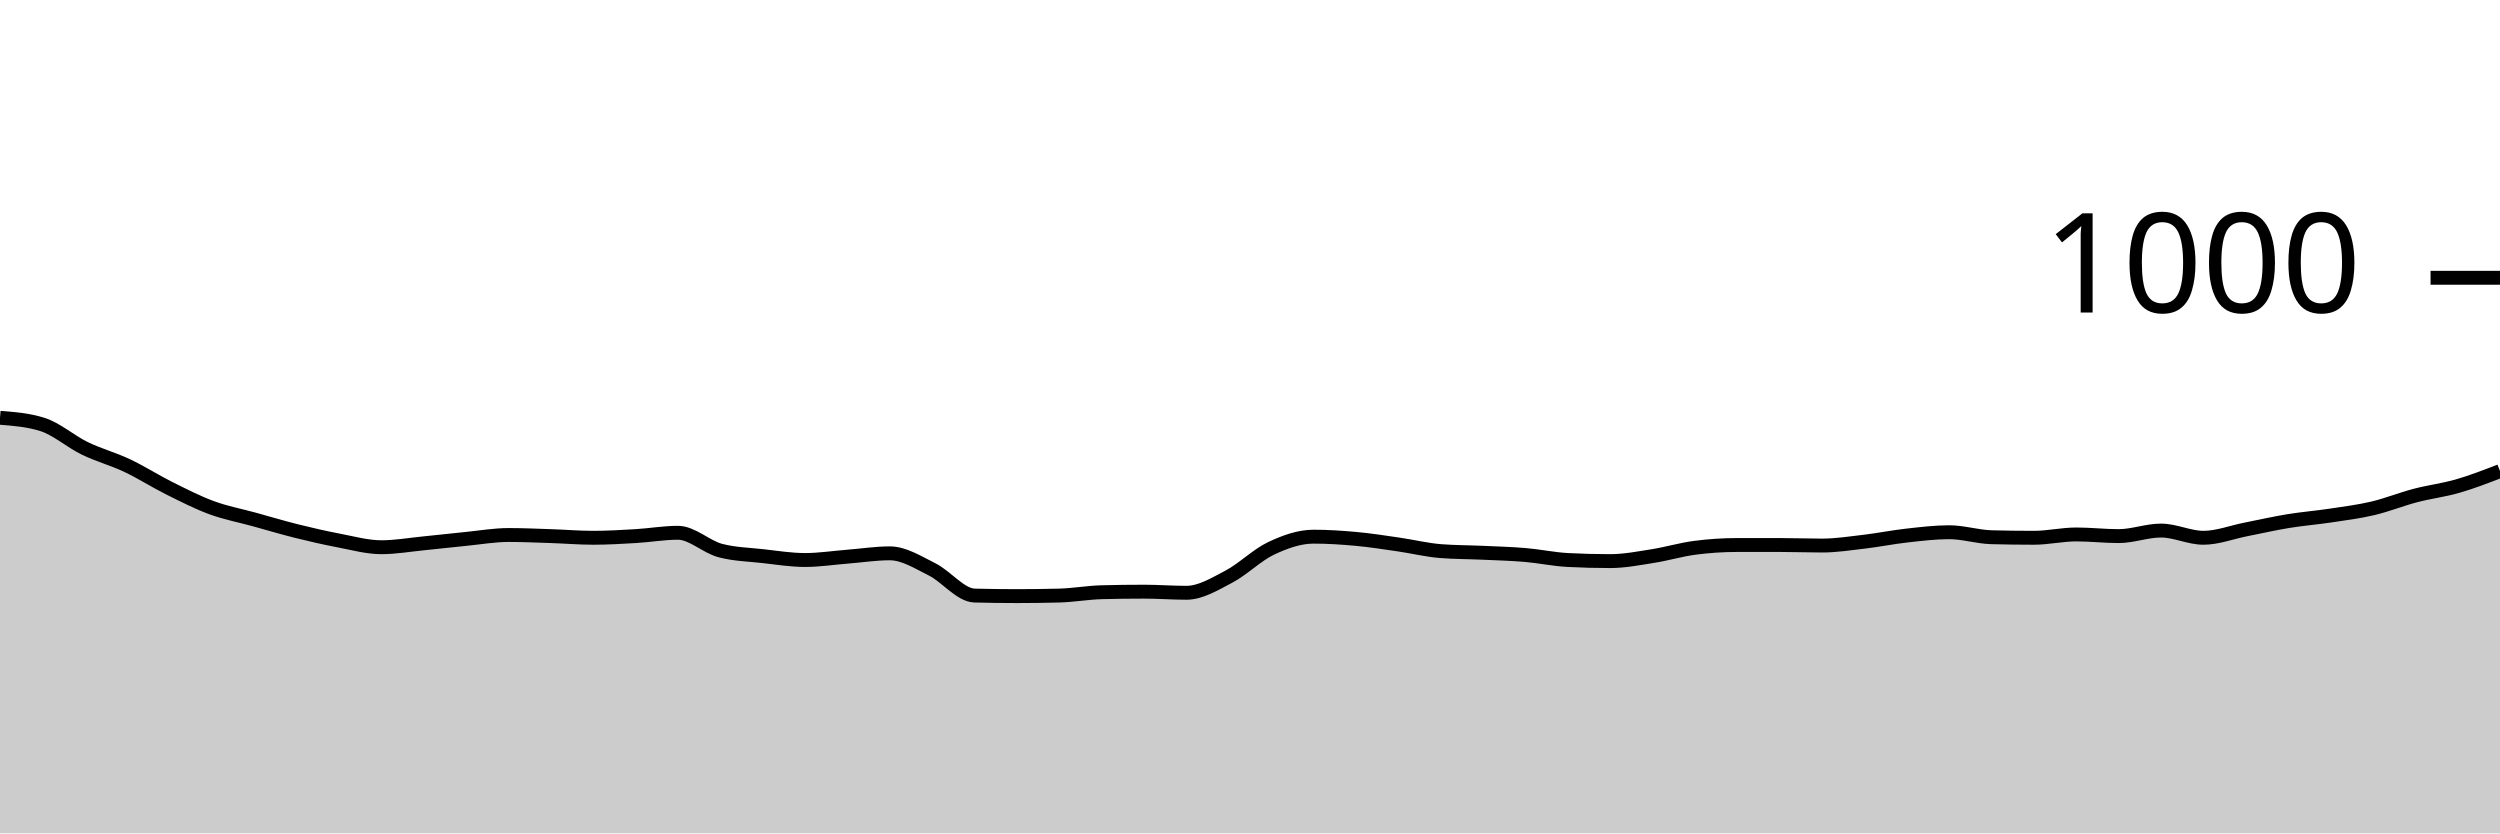
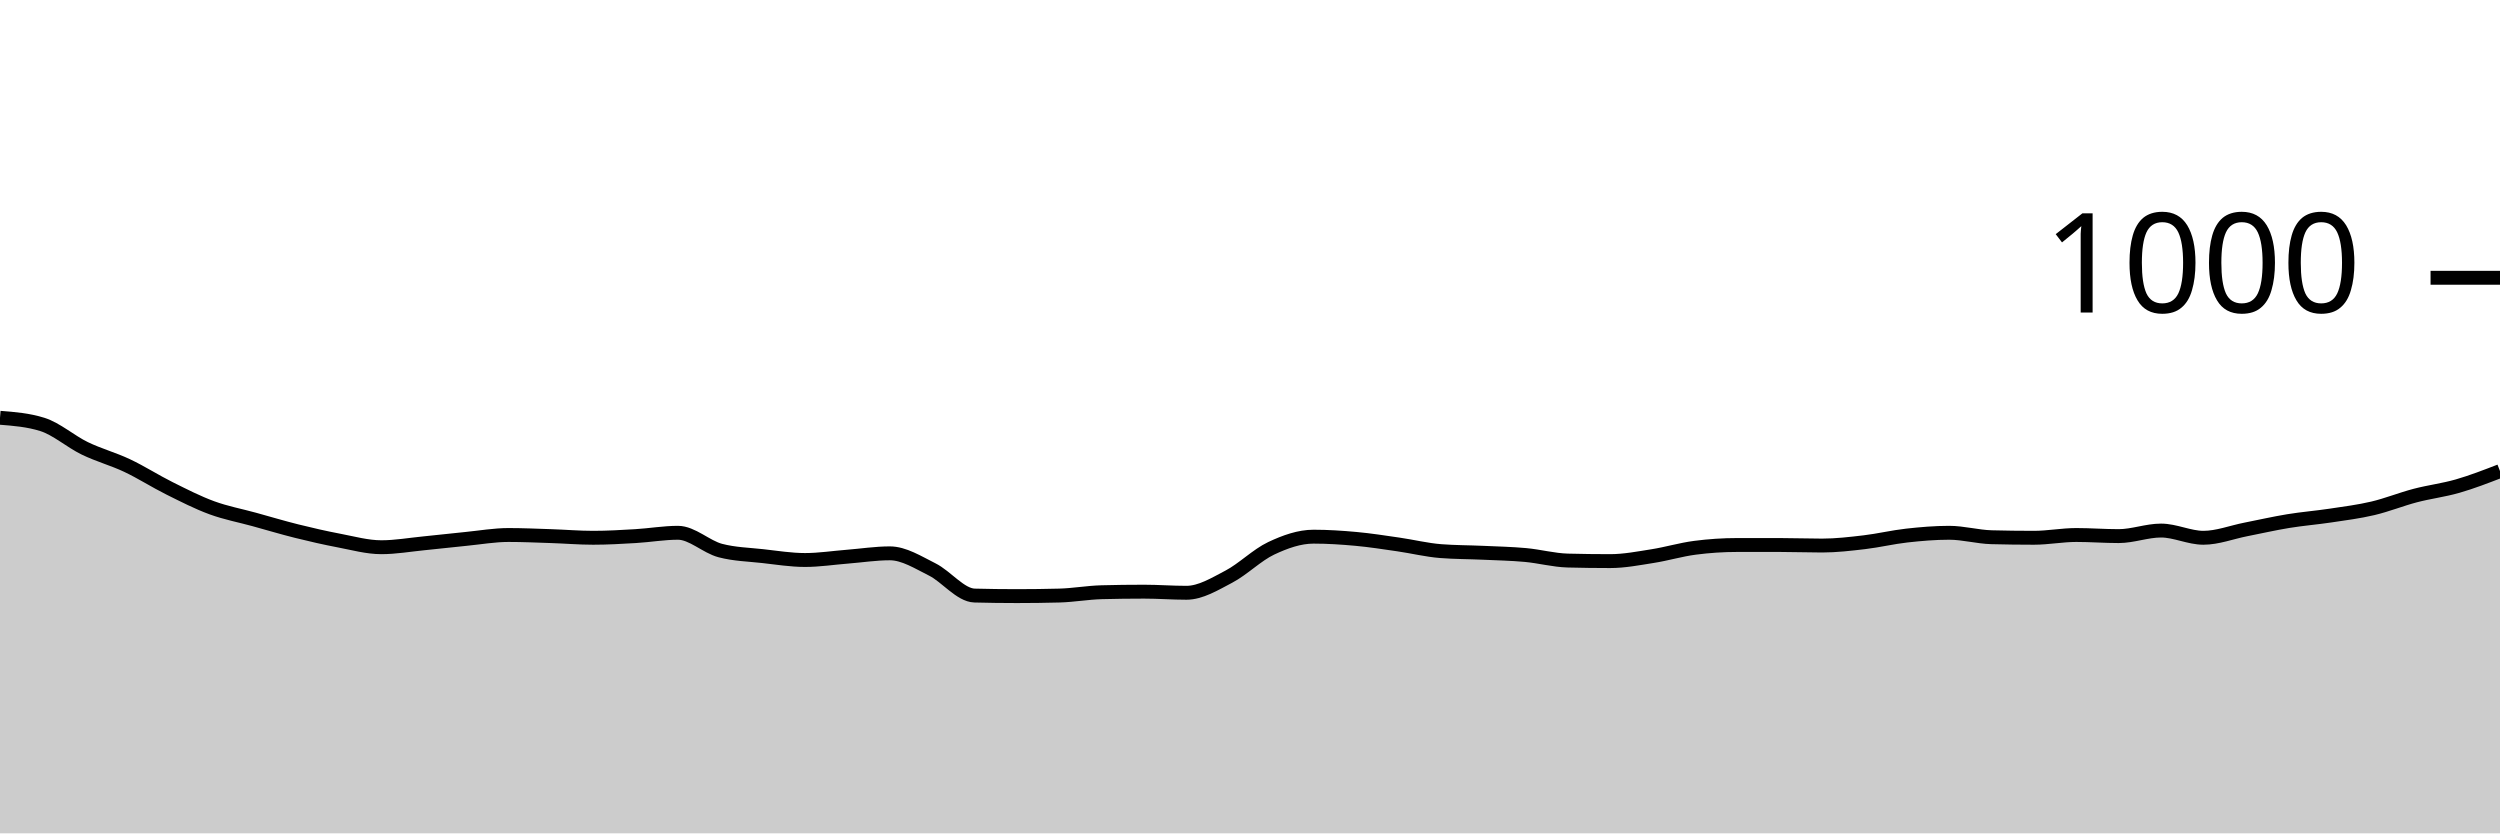
<svg xmlns="http://www.w3.org/2000/svg" viewBox="0 0 180 60">
  <g transform="translate(0,20)">
-     <path class="area" fill="rgba(0, 0, 0, 0.2)" d="M0,10.08C1.017,10.16,2.034,10.24,3.051,10.56C4.068,10.88,5.085,11.787,6.102,12.28C7.119,12.773,8.136,13.04,9.153,13.52C10.169,14,11.186,14.653,12.203,15.16C13.22,15.667,14.237,16.187,15.254,16.56C16.271,16.933,17.288,17.12,18.305,17.4C19.322,17.68,20.339,17.987,21.356,18.24C22.373,18.493,23.39,18.727,24.407,18.92C25.424,19.113,26.441,19.4,27.458,19.4C28.475,19.4,29.492,19.22,30.508,19.12C31.525,19.02,32.542,18.9,33.559,18.8C34.576,18.7,35.593,18.52,36.61,18.52C37.627,18.52,38.644,18.567,39.661,18.6C40.678,18.633,41.695,18.72,42.712,18.72C43.729,18.72,44.746,18.66,45.763,18.6C46.78,18.54,47.797,18.36,48.814,18.36C49.831,18.36,50.847,19.373,51.864,19.64C52.881,19.907,53.898,19.927,54.915,20.04C55.932,20.153,56.949,20.32,57.966,20.32C58.983,20.32,60,20.16,61.017,20.08C62.034,20,63.051,19.84,64.068,19.84C65.085,19.84,66.102,20.493,67.119,21C68.136,21.507,69.153,22.853,70.169,22.88C71.186,22.907,72.203,22.92,73.22,22.92C74.237,22.92,75.254,22.907,76.271,22.88C77.288,22.853,78.305,22.667,79.322,22.64C80.339,22.613,81.356,22.6,82.373,22.6C83.39,22.6,84.407,22.68,85.424,22.68C86.441,22.68,87.458,22.053,88.475,21.52C89.492,20.987,90.508,19.96,91.525,19.48C92.542,19,93.559,18.64,94.576,18.64C95.593,18.64,96.61,18.707,97.627,18.8C98.644,18.893,99.661,19.053,100.678,19.2C101.695,19.347,102.712,19.6,103.729,19.68C104.746,19.76,105.763,19.753,106.78,19.8C107.797,19.847,108.814,19.873,109.831,19.96C110.847,20.047,111.864,20.267,112.881,20.32C113.898,20.373,114.915,20.4,115.932,20.4C116.949,20.4,117.966,20.2,118.983,20.04C120,19.88,121.017,19.573,122.034,19.44C123.051,19.307,124.068,19.24,125.085,19.24C126.102,19.24,127.119,19.24,128.136,19.24C129.153,19.24,130.169,19.28,131.186,19.28C132.203,19.28,133.22,19.12,134.237,19C135.254,18.88,136.271,18.673,137.288,18.56C138.305,18.447,139.322,18.32,140.339,18.32C141.356,18.32,142.373,18.653,143.39,18.68C144.407,18.707,145.424,18.72,146.441,18.72C147.458,18.72,148.475,18.48,149.492,18.48C150.508,18.48,151.525,18.6,152.542,18.6C153.559,18.6,154.576,18.2,155.593,18.2C156.61,18.2,157.627,18.72,158.644,18.72C159.661,18.72,160.678,18.32,161.695,18.12C162.712,17.92,163.729,17.687,164.746,17.52C165.763,17.353,166.78,17.273,167.797,17.12C168.814,16.967,169.831,16.84,170.847,16.6C171.864,16.36,172.881,15.947,173.898,15.68C174.915,15.413,175.932,15.293,176.949,15C177.966,14.707,178.983,14.313,180,13.92L180,40C178.983,40,177.966,40,176.949,40C175.932,40,174.915,40,173.898,40C172.881,40,171.864,40,170.847,40C169.831,40,168.814,40,167.797,40C166.78,40,165.763,40,164.746,40C163.729,40,162.712,40,161.695,40C160.678,40,159.661,40,158.644,40C157.627,40,156.61,40,155.593,40C154.576,40,153.559,40,152.542,40C151.525,40,150.508,40,149.492,40C148.475,40,147.458,40,146.441,40C145.424,40,144.407,40,143.39,40C142.373,40,141.356,40,140.339,40C139.322,40,138.305,40,137.288,40C136.271,40,135.254,40,134.237,40C133.22,40,132.203,40,131.186,40C130.169,40,129.153,40,128.136,40C127.119,40,126.102,40,125.085,40C124.068,40,123.051,40,122.034,40C121.017,40,120,40,118.983,40C117.966,40,116.949,40,115.932,40C114.915,40,113.898,40,112.881,40C111.864,40,110.847,40,109.831,40C108.814,40,107.797,40,106.78,40C105.763,40,104.746,40,103.729,40C102.712,40,101.695,40,100.678,40C99.661,40,98.644,40,97.627,40C96.61,40,95.593,40,94.576,40C93.559,40,92.542,40,91.525,40C90.508,40,89.492,40,88.475,40C87.458,40,86.441,40,85.424,40C84.407,40,83.39,40,82.373,40C81.356,40,80.339,40,79.322,40C78.305,40,77.288,40,76.271,40C75.254,40,74.237,40,73.22,40C72.203,40,71.186,40,70.169,40C69.153,40,68.136,40,67.119,40C66.102,40,65.085,40,64.068,40C63.051,40,62.034,40,61.017,40C60,40,58.983,40,57.966,40C56.949,40,55.932,40,54.915,40C53.898,40,52.881,40,51.864,40C50.847,40,49.831,40,48.814,40C47.797,40,46.78,40,45.763,40C44.746,40,43.729,40,42.712,40C41.695,40,40.678,40,39.661,40C38.644,40,37.627,40,36.61,40C35.593,40,34.576,40,33.559,40C32.542,40,31.525,40,30.508,40C29.492,40,28.475,40,27.458,40C26.441,40,25.424,40,24.407,40C23.39,40,22.373,40,21.356,40C20.339,40,19.322,40,18.305,40C17.288,40,16.271,40,15.254,40C14.237,40,13.22,40,12.203,40C11.186,40,10.169,40,9.153,40C8.136,40,7.119,40,6.102,40C5.085,40,4.068,40,3.051,40C2.034,40,1.017,40,0,40Z" />
-     <path class="line" stroke="black" fill="none" d="M0,10.08C1.017,10.16,2.034,10.24,3.051,10.56C4.068,10.88,5.085,11.787,6.102,12.28C7.119,12.773,8.136,13.04,9.153,13.52C10.169,14,11.186,14.653,12.203,15.16C13.22,15.667,14.237,16.187,15.254,16.56C16.271,16.933,17.288,17.12,18.305,17.4C19.322,17.68,20.339,17.987,21.356,18.24C22.373,18.493,23.39,18.727,24.407,18.92C25.424,19.113,26.441,19.4,27.458,19.4C28.475,19.4,29.492,19.22,30.508,19.12C31.525,19.02,32.542,18.9,33.559,18.8C34.576,18.7,35.593,18.52,36.61,18.52C37.627,18.52,38.644,18.567,39.661,18.6C40.678,18.633,41.695,18.72,42.712,18.72C43.729,18.72,44.746,18.66,45.763,18.6C46.78,18.54,47.797,18.36,48.814,18.36C49.831,18.36,50.847,19.373,51.864,19.64C52.881,19.907,53.898,19.927,54.915,20.04C55.932,20.153,56.949,20.32,57.966,20.32C58.983,20.32,60,20.16,61.017,20.08C62.034,20,63.051,19.84,64.068,19.84C65.085,19.84,66.102,20.493,67.119,21C68.136,21.507,69.153,22.853,70.169,22.88C71.186,22.907,72.203,22.92,73.22,22.92C74.237,22.92,75.254,22.907,76.271,22.88C77.288,22.853,78.305,22.667,79.322,22.64C80.339,22.613,81.356,22.6,82.373,22.6C83.39,22.6,84.407,22.68,85.424,22.68C86.441,22.68,87.458,22.053,88.475,21.52C89.492,20.987,90.508,19.96,91.525,19.48C92.542,19,93.559,18.64,94.576,18.64C95.593,18.64,96.61,18.707,97.627,18.8C98.644,18.893,99.661,19.053,100.678,19.2C101.695,19.347,102.712,19.6,103.729,19.68C104.746,19.76,105.763,19.753,106.78,19.8C107.797,19.847,108.814,19.873,109.831,19.96C110.847,20.047,111.864,20.267,112.881,20.32C113.898,20.373,114.915,20.4,115.932,20.4C116.949,20.4,117.966,20.2,118.983,20.04C120,19.88,121.017,19.573,122.034,19.44C123.051,19.307,124.068,19.24,125.085,19.24C126.102,19.24,127.119,19.24,128.136,19.24C129.153,19.24,130.169,19.28,131.186,19.28C132.203,19.28,133.22,19.12,134.237,19C135.254,18.88,136.271,18.673,137.288,18.56C138.305,18.447,139.322,18.32,140.339,18.32C141.356,18.32,142.373,18.653,143.39,18.68C144.407,18.707,145.424,18.72,146.441,18.72C147.458,18.72,148.475,18.48,149.492,18.48C150.508,18.48,151.525,18.6,152.542,18.6C153.559,18.6,154.576,18.2,155.593,18.2C156.61,18.2,157.627,18.72,158.644,18.72C159.661,18.72,160.678,18.32,161.695,18.12C162.712,17.92,163.729,17.687,164.746,17.52C165.763,17.353,166.78,17.273,167.797,17.12C168.814,16.967,169.831,16.84,170.847,16.6C171.864,16.36,172.881,15.947,173.898,15.68C174.915,15.413,175.932,15.293,176.949,15C177.966,14.707,178.983,14.313,180,13.92" />
+     <path class="area" fill="rgba(0, 0, 0, 0.2)" d="M0,10.08C1.017,10.16,2.034,10.24,3.051,10.56C4.068,10.88,5.085,11.787,6.102,12.28C7.119,12.773,8.136,13.04,9.153,13.52C10.169,14,11.186,14.653,12.203,15.16C13.22,15.667,14.237,16.187,15.254,16.56C16.271,16.933,17.288,17.12,18.305,17.4C19.322,17.68,20.339,17.987,21.356,18.24C22.373,18.493,23.39,18.727,24.407,18.92C25.424,19.113,26.441,19.4,27.458,19.4C28.475,19.4,29.492,19.22,30.508,19.12C31.525,19.02,32.542,18.9,33.559,18.8C34.576,18.7,35.593,18.52,36.61,18.52C37.627,18.52,38.644,18.567,39.661,18.6C40.678,18.633,41.695,18.72,42.712,18.72C43.729,18.72,44.746,18.66,45.763,18.6C46.78,18.54,47.797,18.36,48.814,18.36C49.831,18.36,50.847,19.373,51.864,19.64C52.881,19.907,53.898,19.927,54.915,20.04C55.932,20.153,56.949,20.32,57.966,20.32C58.983,20.32,60,20.16,61.017,20.08C62.034,20,63.051,19.84,64.068,19.84C65.085,19.84,66.102,20.493,67.119,21C68.136,21.507,69.153,22.853,70.169,22.88C71.186,22.907,72.203,22.92,73.22,22.92C74.237,22.92,75.254,22.907,76.271,22.88C77.288,22.853,78.305,22.667,79.322,22.64C80.339,22.613,81.356,22.6,82.373,22.6C83.39,22.6,84.407,22.68,85.424,22.68C86.441,22.68,87.458,22.053,88.475,21.52C89.492,20.987,90.508,19.96,91.525,19.48C92.542,19,93.559,18.64,94.576,18.64C95.593,18.64,96.61,18.707,97.627,18.8C98.644,18.893,99.661,19.053,100.678,19.2C101.695,19.347,102.712,19.6,103.729,19.68C104.746,19.76,105.763,19.753,106.78,19.8C107.797,19.847,108.814,19.867,109.831,19.96C110.847,20.053,111.864,20.333,112.881,20.36C113.898,20.387,114.915,20.4,115.932,20.4C116.949,20.4,117.966,20.2,118.983,20.04C120,19.88,121.017,19.573,122.034,19.44C123.051,19.307,124.068,19.24,125.085,19.24C126.102,19.24,127.119,19.24,128.136,19.24C129.153,19.24,130.169,19.28,131.186,19.28C132.203,19.28,133.22,19.16,134.237,19.04C135.254,18.92,136.271,18.673,137.288,18.56C138.305,18.447,139.322,18.36,140.339,18.36C141.356,18.36,142.373,18.653,143.39,18.68C144.407,18.707,145.424,18.72,146.441,18.72C147.458,18.72,148.475,18.52,149.492,18.52C150.508,18.52,151.525,18.6,152.542,18.6C153.559,18.6,154.576,18.2,155.593,18.2C156.61,18.2,157.627,18.72,158.644,18.72C159.661,18.72,160.678,18.32,161.695,18.12C162.712,17.92,163.729,17.687,164.746,17.52C165.763,17.353,166.78,17.273,167.797,17.12C168.814,16.967,169.831,16.84,170.847,16.6C171.864,16.36,172.881,15.947,173.898,15.68C174.915,15.413,175.932,15.293,176.949,15C177.966,14.707,178.983,14.313,180,13.92L180,40C178.983,40,177.966,40,176.949,40C175.932,40,174.915,40,173.898,40C172.881,40,171.864,40,170.847,40C169.831,40,168.814,40,167.797,40C166.78,40,165.763,40,164.746,40C163.729,40,162.712,40,161.695,40C160.678,40,159.661,40,158.644,40C157.627,40,156.61,40,155.593,40C154.576,40,153.559,40,152.542,40C151.525,40,150.508,40,149.492,40C148.475,40,147.458,40,146.441,40C145.424,40,144.407,40,143.39,40C142.373,40,141.356,40,140.339,40C139.322,40,138.305,40,137.288,40C136.271,40,135.254,40,134.237,40C133.22,40,132.203,40,131.186,40C130.169,40,129.153,40,128.136,40C127.119,40,126.102,40,125.085,40C124.068,40,123.051,40,122.034,40C121.017,40,120,40,118.983,40C117.966,40,116.949,40,115.932,40C114.915,40,113.898,40,112.881,40C111.864,40,110.847,40,109.831,40C108.814,40,107.797,40,106.78,40C105.763,40,104.746,40,103.729,40C102.712,40,101.695,40,100.678,40C99.661,40,98.644,40,97.627,40C96.61,40,95.593,40,94.576,40C93.559,40,92.542,40,91.525,40C90.508,40,89.492,40,88.475,40C87.458,40,86.441,40,85.424,40C84.407,40,83.39,40,82.373,40C81.356,40,80.339,40,79.322,40C78.305,40,77.288,40,76.271,40C75.254,40,74.237,40,73.22,40C72.203,40,71.186,40,70.169,40C69.153,40,68.136,40,67.119,40C66.102,40,65.085,40,64.068,40C63.051,40,62.034,40,61.017,40C60,40,58.983,40,57.966,40C56.949,40,55.932,40,54.915,40C53.898,40,52.881,40,51.864,40C50.847,40,49.831,40,48.814,40C47.797,40,46.78,40,45.763,40C44.746,40,43.729,40,42.712,40C41.695,40,40.678,40,39.661,40C38.644,40,37.627,40,36.61,40C35.593,40,34.576,40,33.559,40C32.542,40,31.525,40,30.508,40C29.492,40,28.475,40,27.458,40C26.441,40,25.424,40,24.407,40C23.39,40,22.373,40,21.356,40C20.339,40,19.322,40,18.305,40C17.288,40,16.271,40,15.254,40C14.237,40,13.22,40,12.203,40C11.186,40,10.169,40,9.153,40C8.136,40,7.119,40,6.102,40C5.085,40,4.068,40,3.051,40C2.034,40,1.017,40,0,40Z" />
+     <path class="line" stroke="black" fill="none" d="M0,10.08C1.017,10.16,2.034,10.24,3.051,10.56C4.068,10.88,5.085,11.787,6.102,12.28C7.119,12.773,8.136,13.04,9.153,13.52C10.169,14,11.186,14.653,12.203,15.16C13.22,15.667,14.237,16.187,15.254,16.56C16.271,16.933,17.288,17.12,18.305,17.4C19.322,17.68,20.339,17.987,21.356,18.24C22.373,18.493,23.39,18.727,24.407,18.92C25.424,19.113,26.441,19.4,27.458,19.4C28.475,19.4,29.492,19.22,30.508,19.12C31.525,19.02,32.542,18.9,33.559,18.8C34.576,18.7,35.593,18.52,36.61,18.52C37.627,18.52,38.644,18.567,39.661,18.6C40.678,18.633,41.695,18.72,42.712,18.72C43.729,18.72,44.746,18.66,45.763,18.6C46.78,18.54,47.797,18.36,48.814,18.36C49.831,18.36,50.847,19.373,51.864,19.64C52.881,19.907,53.898,19.927,54.915,20.04C55.932,20.153,56.949,20.32,57.966,20.32C58.983,20.32,60,20.16,61.017,20.08C62.034,20,63.051,19.84,64.068,19.84C65.085,19.84,66.102,20.493,67.119,21C68.136,21.507,69.153,22.853,70.169,22.88C71.186,22.907,72.203,22.92,73.22,22.92C74.237,22.92,75.254,22.907,76.271,22.88C77.288,22.853,78.305,22.667,79.322,22.64C80.339,22.613,81.356,22.6,82.373,22.6C83.39,22.6,84.407,22.68,85.424,22.68C86.441,22.68,87.458,22.053,88.475,21.52C89.492,20.987,90.508,19.96,91.525,19.48C92.542,19,93.559,18.64,94.576,18.64C95.593,18.64,96.61,18.707,97.627,18.8C98.644,18.893,99.661,19.053,100.678,19.2C101.695,19.347,102.712,19.6,103.729,19.68C104.746,19.76,105.763,19.753,106.78,19.8C107.797,19.847,108.814,19.867,109.831,19.96C110.847,20.053,111.864,20.333,112.881,20.36C113.898,20.387,114.915,20.4,115.932,20.4C116.949,20.4,117.966,20.2,118.983,20.04C120,19.88,121.017,19.573,122.034,19.44C123.051,19.307,124.068,19.24,125.085,19.24C126.102,19.24,127.119,19.24,128.136,19.24C129.153,19.24,130.169,19.28,131.186,19.28C132.203,19.28,133.22,19.16,134.237,19.04C135.254,18.92,136.271,18.673,137.288,18.56C138.305,18.447,139.322,18.36,140.339,18.36C141.356,18.36,142.373,18.653,143.39,18.68C144.407,18.707,145.424,18.72,146.441,18.72C147.458,18.72,148.475,18.52,149.492,18.52C150.508,18.52,151.525,18.6,152.542,18.6C153.559,18.6,154.576,18.2,155.593,18.2C156.61,18.2,157.627,18.72,158.644,18.72C159.661,18.72,160.678,18.32,161.695,18.12C162.712,17.92,163.729,17.687,164.746,17.52C165.763,17.353,166.78,17.273,167.797,17.12C168.814,16.967,169.831,16.84,170.847,16.6C171.864,16.36,172.881,15.947,173.898,15.68C174.915,15.413,175.932,15.293,176.949,15C177.966,14.707,178.983,14.313,180,13.92" />
    <path class="axis-ceiling" stroke-width="1" stroke="black" fill="none" d="M175,0L180,0" />
    <text class="axis-ceiling-label" font-family="sans-serif" text-anchor="end" font-size="10px" x="170" y="2.5">1000</text>
  </g>
</svg>
